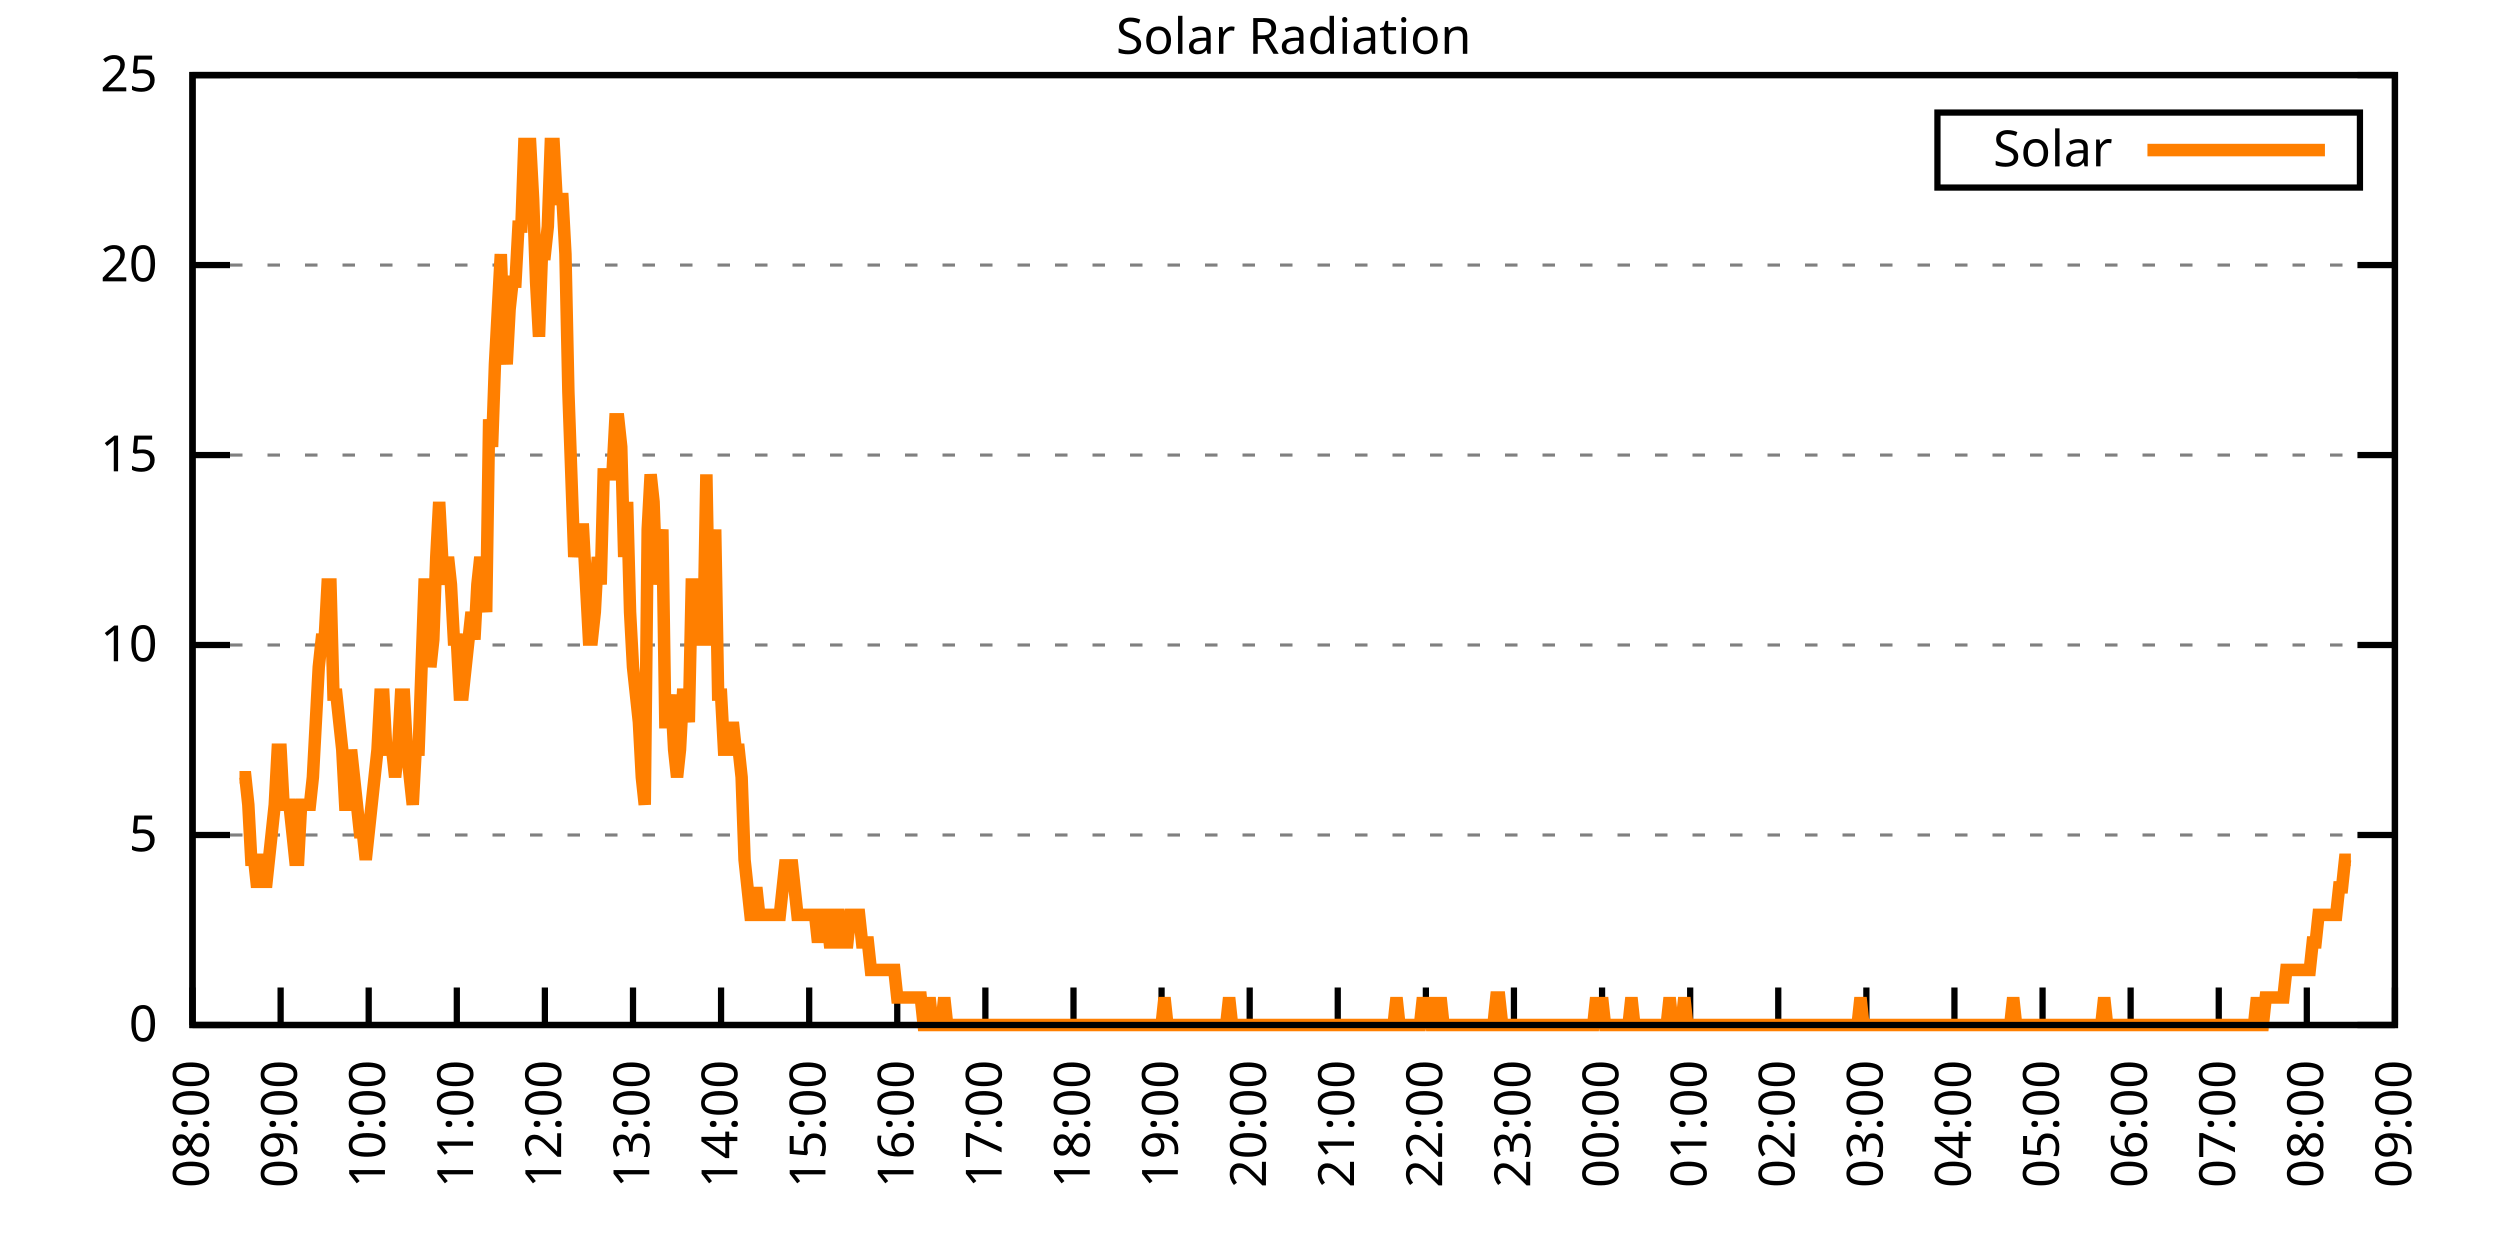
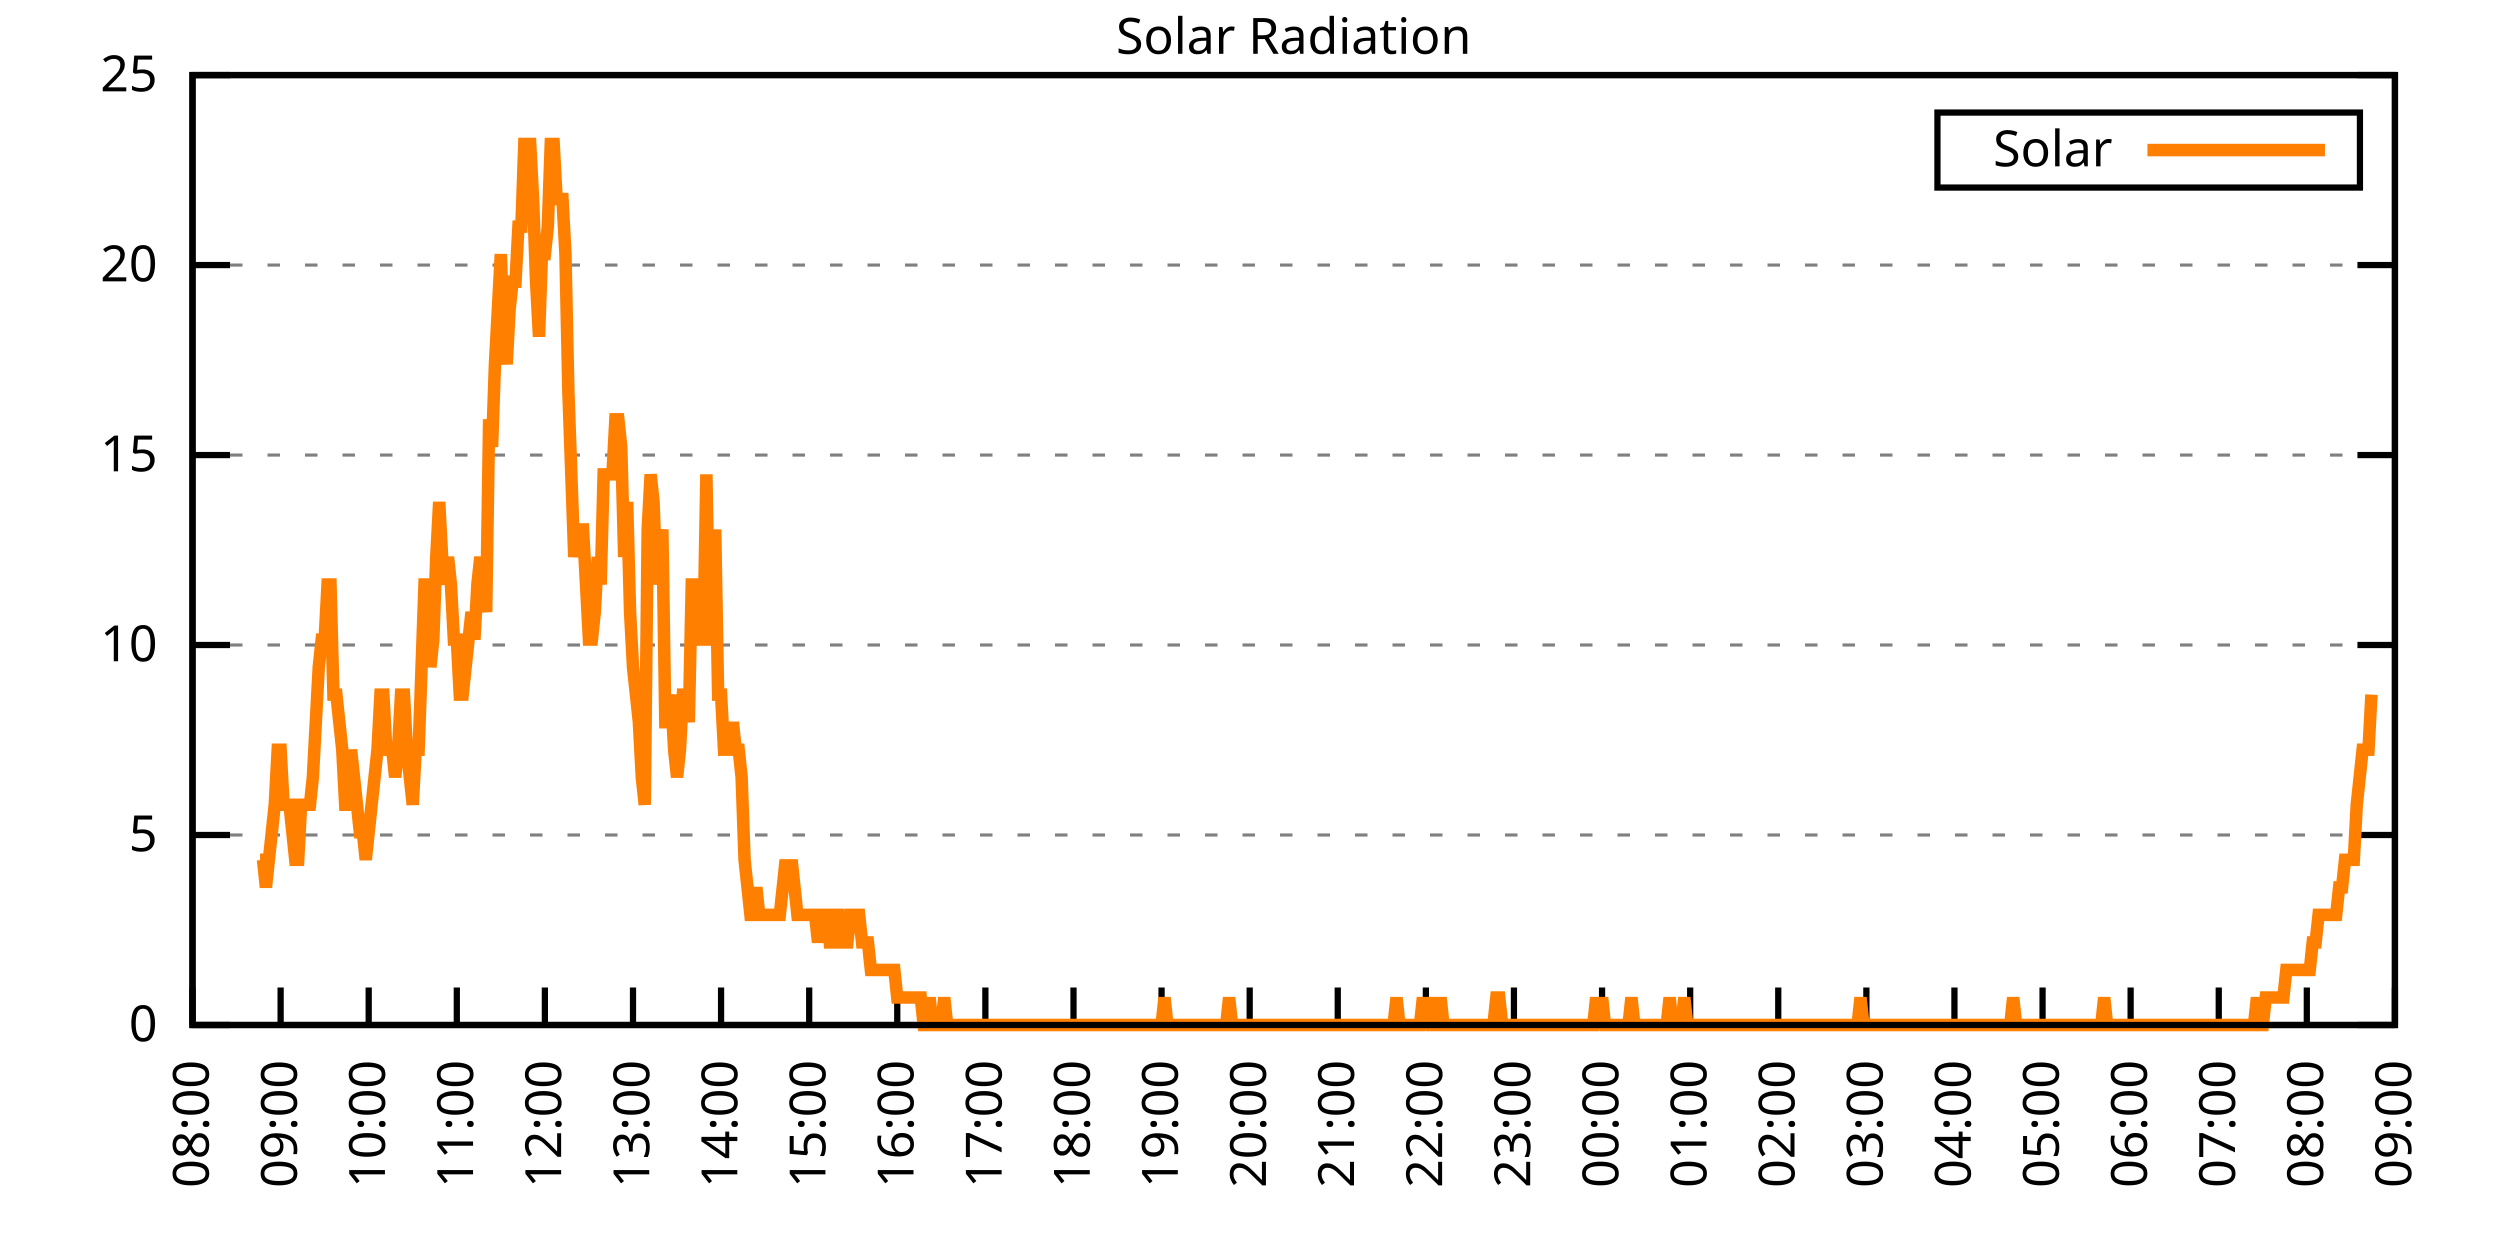
<svg xmlns="http://www.w3.org/2000/svg" xmlns:xlink="http://www.w3.org/1999/xlink" width="400" height="200" viewBox="0 0 400 200">
  <g id="gnuplot_canvas">
    <rect x="0" y="0" width="400" height="200" fill="none" />
    <defs>
      <circle id="gpDot" r="0.5" stroke-width="0.5" stroke="currentColor" />
      <path id="gpPt0" stroke-width="0.333" stroke="currentColor" d="M-1,0 h2 M0,-1 v2" />
      <path id="gpPt1" stroke-width="0.333" stroke="currentColor" d="M-1,-1 L1,1 M1,-1 L-1,1" />
      <path id="gpPt2" stroke-width="0.333" stroke="currentColor" d="M-1,0 L1,0 M0,-1 L0,1 M-1,-1 L1,1 M-1,1 L1,-1" />
      <rect id="gpPt3" stroke-width="0.333" stroke="currentColor" x="-1" y="-1" width="2" height="2" />
      <rect id="gpPt4" stroke-width="0.333" stroke="currentColor" fill="currentColor" x="-1" y="-1" width="2" height="2" />
      <circle id="gpPt5" stroke-width="0.333" stroke="currentColor" cx="0" cy="0" r="1" />
      <use xlink:href="#gpPt5" id="gpPt6" fill="currentColor" stroke="none" />
      <path id="gpPt7" stroke-width="0.333" stroke="currentColor" d="M0,-1.33 L-1.33,0.67 L1.33,0.67 z" />
      <use xlink:href="#gpPt7" id="gpPt8" fill="currentColor" stroke="none" />
      <use xlink:href="#gpPt7" id="gpPt9" stroke="currentColor" transform="rotate(180)" />
      <use xlink:href="#gpPt9" id="gpPt10" fill="currentColor" stroke="none" />
      <use xlink:href="#gpPt3" id="gpPt11" stroke="currentColor" transform="rotate(45)" />
      <use xlink:href="#gpPt11" id="gpPt12" fill="currentColor" stroke="none" />
      <path id="gpPt13" stroke-width="0.333" stroke="currentColor" d="M0,1.330 L1.265,0.411 L0.782,-1.067 L-0.782,-1.076 L-1.265,0.411 z" />
      <use xlink:href="#gpPt13" id="gpPt14" fill="currentColor" stroke="none" />
      <filter id="textbox" filterUnits="objectBoundingBox" x="0" y="0" height="1" width="1">
        <feFlood flood-color="white" flood-opacity="1" result="bgnd" />
        <feComposite in="SourceGraphic" in2="bgnd" operator="atop" />
      </filter>
      <filter id="greybox" filterUnits="objectBoundingBox" x="0" y="0" height="1" width="1">
        <feFlood flood-color="lightgrey" flood-opacity="1" result="grey" />
        <feComposite in="SourceGraphic" in2="grey" operator="atop" />
      </filter>
    </defs>
    <g fill="none" color="white" stroke="currentColor" stroke-width="1.00" stroke-linecap="butt" stroke-linejoin="miter">
</g>
    <g fill="none" color="black" stroke="currentColor" stroke-width="1.00" stroke-linecap="butt" stroke-linejoin="miter">
      <g stroke="none" shape-rendering="crispEdges">
        <polygon fill="rgb(255, 255, 255)" points="30.80,164.00 383.18,164.00 383.18,12.02 30.80,12.02 " />
      </g>
    </g>
    <g fill="none" color="black" stroke="currentColor" stroke-width="1.00" stroke-linecap="butt" stroke-linejoin="miter">
</g>
    <g fill="none" color="black" stroke="black" stroke-width="0.50" stroke-linecap="butt" stroke-linejoin="miter">
</g>
    <g fill="none" color="gray" stroke="currentColor" stroke-width="0.50" stroke-linecap="butt" stroke-linejoin="miter">
      <path stroke="gray" stroke-dasharray="2,4" class="gridline" d="M30.80,164.00 L383.19,164.00  " />
    </g>
    <g fill="none" color="gray" stroke="gray" stroke-width="1.00" stroke-linecap="butt" stroke-linejoin="miter">
</g>
    <g fill="none" color="black" stroke="currentColor" stroke-width="1.00" stroke-linecap="butt" stroke-linejoin="miter">
      <path stroke="black" d="M30.80,164.00 L36.80,164.00 M383.19,164.00 L377.19,164.00  " />
      <g transform="translate(25.20,166.60)" stroke="none" fill="black" font-family="Sans" font-size="8.00" text-anchor="end">
        <text>
          <tspan font-family="Sans"> 0</tspan>
        </text>
      </g>
    </g>
    <g fill="none" color="black" stroke="currentColor" stroke-width="1.00" stroke-linecap="butt" stroke-linejoin="miter">
</g>
    <g fill="none" color="black" stroke="black" stroke-width="0.50" stroke-linecap="butt" stroke-linejoin="miter">
</g>
    <g fill="none" color="gray" stroke="currentColor" stroke-width="0.50" stroke-linecap="butt" stroke-linejoin="miter">
      <path stroke="gray" stroke-dasharray="2,4" class="gridline" d="M30.80,133.60 L383.19,133.60  " />
    </g>
    <g fill="none" color="gray" stroke="gray" stroke-width="1.00" stroke-linecap="butt" stroke-linejoin="miter">
</g>
    <g fill="none" color="black" stroke="currentColor" stroke-width="1.00" stroke-linecap="butt" stroke-linejoin="miter">
      <path stroke="black" d="M30.80,133.60 L36.80,133.60 M383.19,133.60 L377.19,133.60  " />
      <g transform="translate(25.20,136.20)" stroke="none" fill="black" font-family="Sans" font-size="8.00" text-anchor="end">
        <text>
          <tspan font-family="Sans"> 5</tspan>
        </text>
      </g>
    </g>
    <g fill="none" color="black" stroke="currentColor" stroke-width="1.00" stroke-linecap="butt" stroke-linejoin="miter">
</g>
    <g fill="none" color="black" stroke="black" stroke-width="0.50" stroke-linecap="butt" stroke-linejoin="miter">
</g>
    <g fill="none" color="gray" stroke="currentColor" stroke-width="0.50" stroke-linecap="butt" stroke-linejoin="miter">
      <path stroke="gray" stroke-dasharray="2,4" class="gridline" d="M30.80,103.20 L383.19,103.20  " />
    </g>
    <g fill="none" color="gray" stroke="gray" stroke-width="1.00" stroke-linecap="butt" stroke-linejoin="miter">
</g>
    <g fill="none" color="black" stroke="currentColor" stroke-width="1.00" stroke-linecap="butt" stroke-linejoin="miter">
      <path stroke="black" d="M30.80,103.20 L36.80,103.20 M383.19,103.20 L377.19,103.20  " />
      <g transform="translate(25.20,105.80)" stroke="none" fill="black" font-family="Sans" font-size="8.00" text-anchor="end">
        <text>
          <tspan font-family="Sans"> 10</tspan>
        </text>
      </g>
    </g>
    <g fill="none" color="black" stroke="currentColor" stroke-width="1.00" stroke-linecap="butt" stroke-linejoin="miter">
</g>
    <g fill="none" color="black" stroke="black" stroke-width="0.50" stroke-linecap="butt" stroke-linejoin="miter">
</g>
    <g fill="none" color="gray" stroke="currentColor" stroke-width="0.50" stroke-linecap="butt" stroke-linejoin="miter">
      <path stroke="gray" stroke-dasharray="2,4" class="gridline" d="M30.80,72.81 L383.19,72.81  " />
    </g>
    <g fill="none" color="gray" stroke="gray" stroke-width="1.00" stroke-linecap="butt" stroke-linejoin="miter">
</g>
    <g fill="none" color="black" stroke="currentColor" stroke-width="1.00" stroke-linecap="butt" stroke-linejoin="miter">
      <path stroke="black" d="M30.80,72.81 L36.80,72.81 M383.19,72.81 L377.19,72.81  " />
      <g transform="translate(25.20,75.41)" stroke="none" fill="black" font-family="Sans" font-size="8.00" text-anchor="end">
        <text>
          <tspan font-family="Sans"> 15</tspan>
        </text>
      </g>
    </g>
    <g fill="none" color="black" stroke="currentColor" stroke-width="1.00" stroke-linecap="butt" stroke-linejoin="miter">
</g>
    <g fill="none" color="black" stroke="black" stroke-width="0.50" stroke-linecap="butt" stroke-linejoin="miter">
</g>
    <g fill="none" color="gray" stroke="currentColor" stroke-width="0.50" stroke-linecap="butt" stroke-linejoin="miter">
      <path stroke="gray" stroke-dasharray="2,4" class="gridline" d="M30.80,42.41 L383.19,42.41  " />
    </g>
    <g fill="none" color="gray" stroke="gray" stroke-width="1.00" stroke-linecap="butt" stroke-linejoin="miter">
</g>
    <g fill="none" color="black" stroke="currentColor" stroke-width="1.00" stroke-linecap="butt" stroke-linejoin="miter">
      <path stroke="black" d="M30.80,42.41 L36.80,42.41 M383.19,42.41 L377.19,42.41  " />
      <g transform="translate(25.20,45.01)" stroke="none" fill="black" font-family="Sans" font-size="8.00" text-anchor="end">
        <text>
          <tspan font-family="Sans"> 20</tspan>
        </text>
      </g>
    </g>
    <g fill="none" color="black" stroke="currentColor" stroke-width="1.00" stroke-linecap="butt" stroke-linejoin="miter">
</g>
    <g fill="none" color="black" stroke="black" stroke-width="0.50" stroke-linecap="butt" stroke-linejoin="miter">
</g>
    <g fill="none" color="gray" stroke="currentColor" stroke-width="0.50" stroke-linecap="butt" stroke-linejoin="miter">
      <path stroke="gray" stroke-dasharray="2,4" class="gridline" d="M30.80,12.01 L383.19,12.01  " />
    </g>
    <g fill="none" color="gray" stroke="gray" stroke-width="1.00" stroke-linecap="butt" stroke-linejoin="miter">
</g>
    <g fill="none" color="black" stroke="currentColor" stroke-width="1.00" stroke-linecap="butt" stroke-linejoin="miter">
      <path stroke="black" d="M30.80,12.01 L36.80,12.01 M383.19,12.01 L377.19,12.01  " />
      <g transform="translate(25.20,14.61)" stroke="none" fill="black" font-family="Sans" font-size="8.00" text-anchor="end">
        <text>
          <tspan font-family="Sans"> 25</tspan>
        </text>
      </g>
    </g>
    <g fill="none" color="black" stroke="currentColor" stroke-width="1.00" stroke-linecap="butt" stroke-linejoin="miter">
      <path stroke="black" d="M30.80,164.00 L30.80,158.00  " />
      <g transform="translate(33.40,169.60) rotate(270.00)" stroke="none" fill="black" font-family="Sans" font-size="8.00" text-anchor="end">
        <text>
          <tspan font-family="Sans">08:00</tspan>
        </text>
      </g>
    </g>
    <g fill="none" color="black" stroke="currentColor" stroke-width="1.00" stroke-linecap="butt" stroke-linejoin="miter">
      <path stroke="black" d="M44.90,164.00 L44.90,158.00  " />
      <g transform="translate(47.50,169.60) rotate(270.00)" stroke="none" fill="black" font-family="Sans" font-size="8.00" text-anchor="end">
        <text>
          <tspan font-family="Sans">09:00</tspan>
        </text>
      </g>
    </g>
    <g fill="none" color="black" stroke="currentColor" stroke-width="1.00" stroke-linecap="butt" stroke-linejoin="miter">
      <path stroke="black" d="M58.99,164.00 L58.99,158.00  " />
      <g transform="translate(61.59,169.60) rotate(270.00)" stroke="none" fill="black" font-family="Sans" font-size="8.00" text-anchor="end">
        <text>
          <tspan font-family="Sans">10:00</tspan>
        </text>
      </g>
    </g>
    <g fill="none" color="black" stroke="currentColor" stroke-width="1.00" stroke-linecap="butt" stroke-linejoin="miter">
      <path stroke="black" d="M73.09,164.00 L73.09,158.00  " />
      <g transform="translate(75.69,169.60) rotate(270.00)" stroke="none" fill="black" font-family="Sans" font-size="8.00" text-anchor="end">
        <text>
          <tspan font-family="Sans">11:00</tspan>
        </text>
      </g>
    </g>
    <g fill="none" color="black" stroke="currentColor" stroke-width="1.00" stroke-linecap="butt" stroke-linejoin="miter">
      <path stroke="black" d="M87.18,164.00 L87.18,158.00  " />
      <g transform="translate(89.78,169.60) rotate(270.00)" stroke="none" fill="black" font-family="Sans" font-size="8.00" text-anchor="end">
        <text>
          <tspan font-family="Sans">12:00</tspan>
        </text>
      </g>
    </g>
    <g fill="none" color="black" stroke="currentColor" stroke-width="1.00" stroke-linecap="butt" stroke-linejoin="miter">
      <path stroke="black" d="M101.28,164.00 L101.28,158.00  " />
      <g transform="translate(103.88,169.60) rotate(270.00)" stroke="none" fill="black" font-family="Sans" font-size="8.00" text-anchor="end">
        <text>
          <tspan font-family="Sans">13:00</tspan>
        </text>
      </g>
    </g>
    <g fill="none" color="black" stroke="currentColor" stroke-width="1.00" stroke-linecap="butt" stroke-linejoin="miter">
      <path stroke="black" d="M115.37,164.00 L115.37,158.00  " />
      <g transform="translate(117.97,169.60) rotate(270.00)" stroke="none" fill="black" font-family="Sans" font-size="8.00" text-anchor="end">
        <text>
          <tspan font-family="Sans">14:00</tspan>
        </text>
      </g>
    </g>
    <g fill="none" color="black" stroke="currentColor" stroke-width="1.00" stroke-linecap="butt" stroke-linejoin="miter">
      <path stroke="black" d="M129.47,164.00 L129.47,158.00  " />
      <g transform="translate(132.07,169.60) rotate(270.00)" stroke="none" fill="black" font-family="Sans" font-size="8.00" text-anchor="end">
        <text>
          <tspan font-family="Sans">15:00</tspan>
        </text>
      </g>
    </g>
    <g fill="none" color="black" stroke="currentColor" stroke-width="1.00" stroke-linecap="butt" stroke-linejoin="miter">
      <path stroke="black" d="M143.56,164.00 L143.56,158.00  " />
      <g transform="translate(146.16,169.60) rotate(270.00)" stroke="none" fill="black" font-family="Sans" font-size="8.00" text-anchor="end">
        <text>
          <tspan font-family="Sans">16:00</tspan>
        </text>
      </g>
    </g>
    <g fill="none" color="black" stroke="currentColor" stroke-width="1.00" stroke-linecap="butt" stroke-linejoin="miter">
      <path stroke="black" d="M157.66,164.00 L157.66,158.00  " />
      <g transform="translate(160.26,169.60) rotate(270.00)" stroke="none" fill="black" font-family="Sans" font-size="8.00" text-anchor="end">
        <text>
          <tspan font-family="Sans">17:00</tspan>
        </text>
      </g>
    </g>
    <g fill="none" color="black" stroke="currentColor" stroke-width="1.00" stroke-linecap="butt" stroke-linejoin="miter">
      <path stroke="black" d="M171.76,164.00 L171.76,158.00  " />
      <g transform="translate(174.36,169.60) rotate(270.00)" stroke="none" fill="black" font-family="Sans" font-size="8.00" text-anchor="end">
        <text>
          <tspan font-family="Sans">18:00</tspan>
        </text>
      </g>
    </g>
    <g fill="none" color="black" stroke="currentColor" stroke-width="1.00" stroke-linecap="butt" stroke-linejoin="miter">
      <path stroke="black" d="M185.85,164.00 L185.85,158.00  " />
      <g transform="translate(188.45,169.60) rotate(270.00)" stroke="none" fill="black" font-family="Sans" font-size="8.00" text-anchor="end">
        <text>
          <tspan font-family="Sans">19:00</tspan>
        </text>
      </g>
    </g>
    <g fill="none" color="black" stroke="currentColor" stroke-width="1.00" stroke-linecap="butt" stroke-linejoin="miter">
      <path stroke="black" d="M199.95,164.00 L199.95,158.00  " />
      <g transform="translate(202.55,169.60) rotate(270.00)" stroke="none" fill="black" font-family="Sans" font-size="8.00" text-anchor="end">
        <text>
          <tspan font-family="Sans">20:00</tspan>
        </text>
      </g>
    </g>
    <g fill="none" color="black" stroke="currentColor" stroke-width="1.00" stroke-linecap="butt" stroke-linejoin="miter">
      <path stroke="black" d="M214.04,164.00 L214.04,158.00  " />
      <g transform="translate(216.64,169.60) rotate(270.00)" stroke="none" fill="black" font-family="Sans" font-size="8.00" text-anchor="end">
        <text>
          <tspan font-family="Sans">21:00</tspan>
        </text>
      </g>
    </g>
    <g fill="none" color="black" stroke="currentColor" stroke-width="1.00" stroke-linecap="butt" stroke-linejoin="miter">
      <path stroke="black" d="M228.14,164.00 L228.14,158.00  " />
      <g transform="translate(230.74,169.60) rotate(270.00)" stroke="none" fill="black" font-family="Sans" font-size="8.00" text-anchor="end">
        <text>
          <tspan font-family="Sans">22:00</tspan>
        </text>
      </g>
    </g>
    <g fill="none" color="black" stroke="currentColor" stroke-width="1.00" stroke-linecap="butt" stroke-linejoin="miter">
      <path stroke="black" d="M242.23,164.00 L242.23,158.00  " />
      <g transform="translate(244.83,169.60) rotate(270.00)" stroke="none" fill="black" font-family="Sans" font-size="8.00" text-anchor="end">
        <text>
          <tspan font-family="Sans">23:00</tspan>
        </text>
      </g>
    </g>
    <g fill="none" color="black" stroke="currentColor" stroke-width="1.00" stroke-linecap="butt" stroke-linejoin="miter">
      <path stroke="black" d="M256.33,164.00 L256.33,158.00  " />
      <g transform="translate(258.93,169.60) rotate(270.00)" stroke="none" fill="black" font-family="Sans" font-size="8.00" text-anchor="end">
        <text>
          <tspan font-family="Sans">00:00</tspan>
        </text>
      </g>
    </g>
    <g fill="none" color="black" stroke="currentColor" stroke-width="1.00" stroke-linecap="butt" stroke-linejoin="miter">
      <path stroke="black" d="M270.43,164.00 L270.43,158.00  " />
      <g transform="translate(273.03,169.60) rotate(270.00)" stroke="none" fill="black" font-family="Sans" font-size="8.00" text-anchor="end">
        <text>
          <tspan font-family="Sans">01:00</tspan>
        </text>
      </g>
    </g>
    <g fill="none" color="black" stroke="currentColor" stroke-width="1.00" stroke-linecap="butt" stroke-linejoin="miter">
      <path stroke="black" d="M284.52,164.00 L284.52,158.00  " />
      <g transform="translate(287.12,169.60) rotate(270.00)" stroke="none" fill="black" font-family="Sans" font-size="8.00" text-anchor="end">
        <text>
          <tspan font-family="Sans">02:00</tspan>
        </text>
      </g>
    </g>
    <g fill="none" color="black" stroke="currentColor" stroke-width="1.00" stroke-linecap="butt" stroke-linejoin="miter">
      <path stroke="black" d="M298.62,164.00 L298.62,158.00  " />
      <g transform="translate(301.22,169.60) rotate(270.00)" stroke="none" fill="black" font-family="Sans" font-size="8.00" text-anchor="end">
        <text>
          <tspan font-family="Sans">03:00</tspan>
        </text>
      </g>
    </g>
    <g fill="none" color="black" stroke="currentColor" stroke-width="1.00" stroke-linecap="butt" stroke-linejoin="miter">
      <path stroke="black" d="M312.71,164.00 L312.71,158.00  " />
      <g transform="translate(315.31,169.60) rotate(270.00)" stroke="none" fill="black" font-family="Sans" font-size="8.00" text-anchor="end">
        <text>
          <tspan font-family="Sans">04:00</tspan>
        </text>
      </g>
    </g>
    <g fill="none" color="black" stroke="currentColor" stroke-width="1.00" stroke-linecap="butt" stroke-linejoin="miter">
      <path stroke="black" d="M326.81,164.00 L326.81,158.00  " />
      <g transform="translate(329.41,169.60) rotate(270.00)" stroke="none" fill="black" font-family="Sans" font-size="8.00" text-anchor="end">
        <text>
          <tspan font-family="Sans">05:00</tspan>
        </text>
      </g>
    </g>
    <g fill="none" color="black" stroke="currentColor" stroke-width="1.00" stroke-linecap="butt" stroke-linejoin="miter">
      <path stroke="black" d="M340.90,164.00 L340.90,158.00  " />
      <g transform="translate(343.50,169.60) rotate(270.00)" stroke="none" fill="black" font-family="Sans" font-size="8.00" text-anchor="end">
        <text>
          <tspan font-family="Sans">06:00</tspan>
        </text>
      </g>
    </g>
    <g fill="none" color="black" stroke="currentColor" stroke-width="1.00" stroke-linecap="butt" stroke-linejoin="miter">
      <path stroke="black" d="M355.00,164.00 L355.00,158.00  " />
      <g transform="translate(357.60,169.60) rotate(270.00)" stroke="none" fill="black" font-family="Sans" font-size="8.00" text-anchor="end">
        <text>
          <tspan font-family="Sans">07:00</tspan>
        </text>
      </g>
    </g>
    <g fill="none" color="black" stroke="currentColor" stroke-width="1.00" stroke-linecap="butt" stroke-linejoin="miter">
      <path stroke="black" d="M369.09,164.00 L369.09,158.00  " />
      <g transform="translate(371.69,169.60) rotate(270.00)" stroke="none" fill="black" font-family="Sans" font-size="8.00" text-anchor="end">
        <text>
          <tspan font-family="Sans">08:00</tspan>
        </text>
      </g>
    </g>
    <g fill="none" color="black" stroke="currentColor" stroke-width="1.00" stroke-linecap="butt" stroke-linejoin="miter">
      <path stroke="black" d="M383.19,164.00 L383.19,158.00  " />
      <g transform="translate(385.79,169.60) rotate(270.00)" stroke="none" fill="black" font-family="Sans" font-size="8.00" text-anchor="end">
        <text>
          <tspan font-family="Sans">09:00</tspan>
        </text>
      </g>
    </g>
    <g fill="none" color="black" stroke="currentColor" stroke-width="1.00" stroke-linecap="butt" stroke-linejoin="miter">
</g>
    <g fill="none" color="black" stroke="currentColor" stroke-width="1.00" stroke-linecap="butt" stroke-linejoin="miter">
      <path stroke="black" d="M30.80,12.01 L30.80,164.00 L383.19,164.00 L383.19,12.01 L30.80,12.01 Z  " />
    </g>
    <g fill="none" color="black" stroke="currentColor" stroke-width="1.00" stroke-linecap="butt" stroke-linejoin="miter">
</g>
    <g fill="none" color="black" stroke="currentColor" stroke-width="1.00" stroke-linecap="butt" stroke-linejoin="miter">
      <path stroke="black" d="M309.99,30.01 L309.99,18.01 L377.59,18.01 L377.59,30.01 L309.99,30.01 Z  " />
    </g>
    <g id="Solar_Radiation_plot_1">
      <g fill="none" color="white" stroke="black" stroke-width="2.00" stroke-linecap="butt" stroke-linejoin="miter">
</g>
      <g fill="none" color="black" stroke="currentColor" stroke-width="2.00" stroke-linecap="butt" stroke-linejoin="miter">
        <g transform="translate(337.99,26.61)" stroke="none" fill="black" font-family="Sans" font-size="8.00" text-anchor="end">
          <text>
            <tspan font-family="Sans">Solar</tspan>
          </text>
        </g>
      </g>
      <g fill="none" color="black" stroke="currentColor" stroke-width="2.00" stroke-linecap="butt" stroke-linejoin="miter">
-         <path stroke="rgb(255, 127,   0)" d="M343.59,24.01 L371.99,24.01 M38.32,124.36 L38.79,124.36 L39.26,124.36 L39.73,128.76 L40.20,137.57 L40.67,137.57   L41.14,141.98 L41.61,137.57 L42.08,137.57 L42.55,141.98 L43.02,137.57 L43.49,133.17 L43.96,128.76 L44.43,119.95   L44.90,119.95 L45.37,128.76 L45.84,128.76 L46.31,128.76 L46.78,133.17 L47.24,137.57 L47.71,137.57 L48.18,128.76   L48.65,128.76 L49.12,128.76 L49.59,128.76 L50.06,124.36 L50.53,115.55 L51.00,106.74 L51.47,102.33 L51.94,102.33   L52.41,93.52 L52.88,93.52 L53.35,111.14 L53.82,111.14 L54.29,115.55 L54.76,119.95 L55.23,128.76 L55.70,128.76   L56.17,119.95 L56.64,124.36 L57.11,128.76 L57.58,133.17 L58.05,133.17 L58.52,137.57 L58.99,133.17 L59.46,128.76   L59.93,124.36 L60.40,119.95 L60.87,111.14 L61.34,111.14 L61.81,119.95 L62.28,119.95 L62.75,119.95 L63.22,124.36   L63.69,119.95 L64.16,111.14 L64.63,111.14 L65.10,119.95 L65.57,124.36 L66.04,128.76 L66.51,119.95 L66.98,119.95   L67.45,106.74 L67.92,93.52 L68.39,93.52 L68.86,106.74 L69.33,102.33 L69.80,89.12 L70.27,80.31 L70.74,89.12   L71.21,93.52 L71.68,89.12 L72.15,93.52 L72.62,102.33 L73.09,102.33 L73.56,111.14 L74.03,111.14 L74.50,106.74   L74.97,102.33 L75.44,97.93 L75.91,102.33 L76.38,93.52 L76.85,89.12 L77.32,93.52 L77.79,97.93 L78.26,67.09   L78.73,71.50 L79.19,58.28 L79.66,49.47 L80.13,40.66 L80.60,53.88 L81.07,58.28 L81.54,49.47 L82.01,45.07   L82.48,45.07 L82.95,36.26 L83.42,36.26 L83.89,23.04 L84.36,23.04 L84.83,23.04 L85.30,31.85 L85.77,45.07   L86.24,53.88 L86.71,40.66 L87.18,40.66 L87.65,36.26 L88.12,23.04 L88.59,23.04 L89.06,31.85 L89.53,31.85   L90.00,31.85 L90.47,40.66 L90.94,62.69 L91.41,75.90 L91.88,89.12 L92.35,84.71 L92.82,84.71 L93.29,84.71   L93.76,93.52 L94.23,102.33 L94.70,102.33 L95.17,97.93 L95.64,89.12 L96.11,93.52 L96.58,75.90 L97.05,75.90   L97.52,75.90 L97.99,75.90 L98.46,67.09 L98.93,67.09 L99.40,71.50 L99.87,89.12 L100.34,80.31 L100.81,97.93   L101.28,106.74 L101.75,111.14 L102.22,115.55 L102.69,124.36 L103.16,128.76 L103.63,84.71 L104.10,75.90 L104.57,80.31   L105.04,93.52 L105.51,89.12 L105.98,84.71 L106.45,115.55 L106.92,115.55 L107.39,111.14 L107.86,119.95 L108.33,124.36   L108.80,119.95 L109.27,111.14 L109.74,111.14 L110.21,115.55 L110.68,93.52 L111.14,93.52 L111.61,93.52 L112.08,102.33   L112.55,102.33 L113.02,75.90 L113.49,102.33 L113.96,102.33 L114.43,84.71 L114.90,111.14 L115.37,111.14 L115.84,119.95   L116.31,119.95 L116.78,119.95 L117.25,115.55 L117.72,119.95 L118.19,119.95 L118.66,124.36 L119.13,137.57 L119.60,141.98   L120.07,146.38 L120.54,146.38 L121.01,141.98 L121.48,146.38 L121.95,146.38 L122.42,146.38 L122.89,146.38 L123.36,146.38   L123.83,146.38 L124.30,146.38 L124.77,146.38 L125.24,141.98 L125.71,137.57 L126.18,141.98 L126.65,137.57 L127.12,141.98   L127.59,146.38 L128.06,146.38 L128.53,146.38 L129.00,146.38 L129.47,146.38 L129.94,146.38 L130.41,146.38 L130.88,150.79   L131.35,146.38 L131.82,146.38 L132.29,146.38 L132.76,150.79 L133.23,150.79 L133.70,146.38 L134.17,146.38 L134.64,150.79   L135.11,150.79 L135.58,150.79 L136.05,146.38 L136.52,146.38 L136.99,146.38 L137.46,146.38 L137.93,150.79 L138.40,150.79   L138.87,150.79 L139.34,155.19 L139.81,155.19 L140.28,155.19 L140.75,155.19 L141.22,155.19 L141.69,155.19 L142.16,155.19   L142.63,155.19 L143.09,155.19 L143.56,159.60 L144.03,159.60 L144.50,159.60 L144.97,159.60 L145.44,159.60 L145.91,159.60   L146.38,159.60 L146.85,159.60 L147.32,159.60 L147.79,164.00 L148.26,164.00 L148.73,159.60 L149.20,164.00 L149.67,164.00   L150.14,164.00 L150.61,164.00 L151.08,159.60 L151.55,164.00 L152.02,164.00 L152.49,164.00 L152.96,164.00 L153.43,164.00   L153.90,164.00 L154.37,164.00 L154.84,164.00 L155.31,164.00 L155.78,164.00 L156.25,164.00 L156.72,164.00 L157.19,164.00   L157.66,164.00 L158.13,164.00 L158.60,164.00 L159.07,164.00 L159.54,164.00 L160.01,164.00 L160.48,164.00 L160.95,164.00   L161.42,164.00 L161.89,164.00 L162.36,164.00 L162.83,164.00 L163.30,164.00 L163.77,164.00 L164.24,164.00 L164.71,164.00   L165.18,164.00 L165.65,164.00 L166.12,164.00 L166.59,164.00 L167.06,164.00 L167.53,164.00 L168.00,164.00 L168.47,164.00   L168.94,164.00 L169.41,164.00 L169.88,164.00 L170.35,164.00 L170.82,164.00 L171.29,164.00 L171.76,164.00 L172.23,164.00   L172.70,164.00 L173.17,164.00 L173.64,164.00 L174.11,164.00 L174.58,164.00 L175.04,164.00 L175.51,164.00 L175.98,164.00   L176.45,164.00 L176.92,164.00 L177.39,164.00 L177.86,164.00 L178.33,164.00 L178.80,164.00 L179.27,164.00 L179.74,164.00   L180.21,164.00 L180.68,164.00 L181.15,164.00 L181.62,164.00 L182.09,164.00 L182.56,164.00 L183.03,164.00 L183.50,164.00   L183.97,164.00 L184.44,164.00 L184.91,164.00 L185.38,164.00 L185.85,164.00 L186.32,159.60 L186.79,164.00 L187.26,164.00   L187.73,164.00 L188.20,164.00 L188.67,164.00 L189.14,164.00 L189.61,164.00 L190.08,164.00 L190.55,164.00 L191.02,164.00   L191.49,164.00 L191.96,164.00 L192.43,164.00 L192.90,164.00 L193.37,164.00 L193.84,164.00 L194.31,164.00 L194.78,164.00   L195.25,164.00 L195.72,164.00 L196.19,164.00 L196.66,159.60 L197.13,164.00 L197.60,164.00 L198.07,164.00 L198.54,164.00   L199.01,164.00 L199.48,164.00 L199.95,164.00 L200.42,164.00 L200.89,164.00 L201.36,164.00 L201.83,164.00 L202.30,164.00   L202.77,164.00 L203.24,164.00 L203.71,164.00 L204.18,164.00 L204.65,164.00 L205.12,164.00 L205.59,164.00 L206.06,164.00   L206.53,164.00 L207.00,164.00 L207.46,164.00 L207.93,164.00 L208.40,164.00 L208.87,164.00 L209.34,164.00 L209.81,164.00   L210.28,164.00 L210.75,164.00 L211.22,164.00 L211.69,164.00 L212.16,164.00 L212.63,164.00 L213.10,164.00 L213.57,164.00   L214.04,164.00 L214.51,164.00 L214.98,164.00 L215.45,164.00 L215.92,164.00 L216.39,164.00 L216.86,164.00 L217.33,164.00   L217.80,164.00 L218.27,164.00 L218.74,164.00 L219.21,164.00 L219.68,164.00 L220.15,164.00 L220.62,164.00 L221.09,164.00   L221.56,164.00 L222.03,164.00 L222.50,164.00 L222.97,164.00 L223.44,159.60 L223.91,164.00 L224.38,164.00 L224.85,164.00   L225.32,164.00 L225.79,164.00 L226.26,164.00 L226.73,164.00 L227.20,164.00 L227.67,159.60 L228.14,164.00 L228.61,159.60   L229.08,164.00 L229.55,164.00 L230.02,164.00 L230.49,159.60 L230.96,164.00 L231.43,164.00 L231.90,164.00 L232.37,164.00   L232.84,164.00 L233.31,164.00 L233.78,164.00 L234.25,164.00 L234.72,164.00 L235.19,164.00 L235.66,164.00 L236.13,164.00   L236.60,164.00 L237.07,164.00 L237.54,164.00 L238.01,164.00 L238.48,164.00 L238.95,164.00 L239.41,159.60 L239.88,159.60   L240.35,164.00 L240.82,164.00 L241.29,164.00 L241.76,164.00 L242.23,164.00 L242.70,164.00 L243.17,164.00 L243.64,164.00   L244.11,164.00 L244.58,164.00 L245.05,164.00 L245.52,164.00 L245.99,164.00 L246.46,164.00 L246.93,164.00 L247.40,164.00   L247.87,164.00 L248.34,164.00 L248.81,164.00 L249.28,164.00 L249.75,164.00 L250.22,164.00 L250.69,164.00 L251.16,164.00   L251.63,164.00 L252.10,164.00 L252.57,164.00 L253.04,164.00 L253.51,164.00 L253.98,164.00 L254.45,164.00 L254.92,164.00   L255.39,159.60 L255.86,164.00 L256.33,159.60 L256.80,164.00 L257.27,164.00 L257.74,164.00 L258.21,164.00 L258.68,164.00   L259.15,164.00 L259.62,164.00 L260.09,164.00 L260.56,164.00 L261.03,159.60 L261.50,164.00 L261.97,164.00 L262.44,164.00   L262.91,164.00 L263.38,164.00 L263.85,164.00 L264.32,164.00 L264.79,164.00 L265.26,164.00 L265.73,164.00 L266.20,164.00   L266.67,164.00 L267.14,159.60 L267.61,164.00 L268.08,164.00 L268.55,164.00 L269.02,164.00 L269.49,159.60 L269.96,164.00   L270.43,164.00 L270.90,164.00 L271.36,164.00 L271.83,164.00 L272.30,164.00 L272.77,164.00 L273.24,164.00 L273.71,164.00   L274.18,164.00 L274.65,164.00 L275.12,164.00 L275.59,164.00 L276.06,164.00 L276.53,164.00 L277.00,164.00 L277.47,164.00   L277.94,164.00 L278.41,164.00 L278.88,164.00 L279.35,164.00 L279.82,164.00 L280.29,164.00 L280.76,164.00 L281.23,164.00   L281.70,164.00 L282.17,164.00 L282.64,164.00 L283.11,164.00 L283.58,164.00 L284.05,164.00 L284.52,164.00 L284.99,164.00   L285.46,164.00 L285.93,164.00 L286.40,164.00 L286.87,164.00 L287.34,164.00 L287.81,164.00 L288.28,164.00 L288.75,164.00   L289.22,164.00 L289.69,164.00 L290.16,164.00 L290.63,164.00 L291.10,164.00 L291.57,164.00 L292.04,164.00 L292.51,164.00   L292.98,164.00 L293.45,164.00 L293.92,164.00 L294.39,164.00 L294.86,164.00 L295.33,164.00 L295.80,164.00 L296.27,164.00   L296.74,164.00 L297.21,164.00 L297.68,159.60 L298.15,164.00 L298.62,164.00 L299.09,164.00 L299.56,164.00 L300.03,164.00   L300.50,164.00 L300.97,164.00 L301.44,164.00 L301.91,164.00 L302.38,164.00 L302.85,164.00 L303.31,164.00 L303.78,164.00   L304.25,164.00 L304.72,164.00 L305.19,164.00 L305.66,164.00 L306.13,164.00 L306.60,164.00 L307.07,164.00 L307.54,164.00   L308.01,164.00 L308.48,164.00 L308.95,164.00 L309.42,164.00 L309.89,164.00 L310.36,164.00 L310.83,164.00 L311.30,164.00   L311.77,164.00 L312.24,164.00 L312.71,164.00 L313.18,164.00 L313.65,164.00 L314.12,164.00 L314.59,164.00 L315.06,164.00   L315.53,164.00 L316.00,164.00 L316.47,164.00 L316.94,164.00 L317.41,164.00 L317.88,164.00 L318.35,164.00 L318.82,164.00   L319.29,164.00 L319.76,164.00 L320.23,164.00 L320.70,164.00 L321.17,164.00 L321.64,164.00 L322.11,159.60 L322.58,164.00   L323.05,164.00 L323.52,164.00 L323.99,164.00 L324.46,164.00 L324.93,164.00 L325.40,164.00 L325.87,164.00 L326.34,164.00   L326.81,164.00 L327.28,164.00 L327.75,164.00 L328.22,164.00 L328.69,164.00 L329.16,164.00 L329.63,164.00 L330.10,164.00   L330.57,164.00 L331.04,164.00 L331.51,164.00 L331.98,164.00 L332.45,164.00 L332.92,164.00 L333.39,164.00 L333.86,164.00   L334.33,164.00 L334.80,164.00 L335.26,164.00 L335.73,164.00 L336.20,164.00 L336.67,159.60 L337.14,164.00 L337.61,164.00   L338.08,164.00 L338.55,164.00 L339.02,164.00 L339.49,164.00 L339.96,164.00 L340.43,164.00 L340.90,164.00 L341.37,164.00   L341.84,164.00 L342.31,164.00 L342.78,164.00 L343.25,164.00 L343.72,164.00 L344.19,164.00 L344.66,164.00 L345.13,164.00   L345.60,164.00 L346.07,164.00 L346.54,164.00 L347.01,164.00 L347.48,164.00 L347.95,164.00 L348.42,164.00 L348.89,164.00   L349.36,164.00 L349.83,164.00 L350.30,164.00 L350.77,164.00 L351.24,164.00 L351.71,164.00 L352.18,164.00 L352.65,164.00   L353.12,164.00 L353.59,164.00 L354.06,164.00 L354.53,164.00 L355.00,164.00 L355.47,164.00 L355.94,164.00 L356.41,164.00   L356.88,164.00 L357.35,164.00 L357.82,164.00 L358.29,164.00 L358.76,164.00 L359.23,164.00 L359.70,164.00 L360.17,164.00   L360.64,164.00 L361.11,159.60 L361.58,164.00 L362.05,164.00 L362.52,159.60 L362.99,159.60 L363.46,159.60 L363.93,159.60   L364.40,159.60 L364.87,159.60 L365.34,159.60 L365.81,155.19 L366.28,155.19 L366.75,155.19 L367.21,155.19 L367.68,155.19   L368.15,155.19 L368.62,155.19 L369.09,155.19 L369.56,155.19 L370.03,150.79 L370.50,150.79 L370.97,146.38 L371.44,146.38   L371.91,146.38 L372.38,146.38 L372.85,146.38 L373.32,146.38 L373.79,146.38 L374.26,141.98 L374.73,141.98 L375.20,137.57   L375.67,137.57 L376.14,137.57  " />
+         <path stroke="rgb(255, 127,   0)" d="M343.59,24.01 L371.99,24.01 M41.61,137.57 L42.08,137.57 L42.55,141.98 L43.02,137.57 L43.49,133.17 L43.96,128.76   L44.43,119.95 L44.90,119.95 L45.37,128.76 L45.84,128.76 L46.31,128.76 L46.78,133.17 L47.24,137.57 L47.71,137.57   L48.18,128.76 L48.65,128.76 L49.12,128.76 L49.59,128.76 L50.06,124.36 L50.53,115.55 L51.00,106.74 L51.47,102.33   L51.94,102.33 L52.41,93.52 L52.88,93.52 L53.35,111.14 L53.82,111.14 L54.29,115.55 L54.76,119.95 L55.23,128.76   L55.70,128.76 L56.17,119.95 L56.64,124.36 L57.11,128.76 L57.58,133.17 L58.05,133.17 L58.52,137.57 L58.99,133.17   L59.46,128.76 L59.93,124.36 L60.40,119.95 L60.87,111.14 L61.34,111.14 L61.81,119.95 L62.28,119.95 L62.75,119.95   L63.22,124.36 L63.69,119.95 L64.16,111.14 L64.63,111.14 L65.10,119.95 L65.57,124.36 L66.04,128.76 L66.51,119.95   L66.98,119.95 L67.45,106.74 L67.92,93.52 L68.39,93.52 L68.86,106.74 L69.33,102.33 L69.80,89.12 L70.27,80.31   L70.74,89.12 L71.21,93.52 L71.68,89.12 L72.15,93.52 L72.62,102.33 L73.09,102.33 L73.56,111.14 L74.03,111.14   L74.50,106.74 L74.97,102.33 L75.44,97.93 L75.91,102.33 L76.38,93.52 L76.85,89.12 L77.32,93.52 L77.79,97.93   L78.26,67.09 L78.73,71.50 L79.19,58.28 L79.66,49.47 L80.13,40.66 L80.60,53.88 L81.07,58.28 L81.54,49.47   L82.01,45.07 L82.48,45.07 L82.95,36.26 L83.42,36.26 L83.89,23.04 L84.36,23.04 L84.83,23.04 L85.30,31.85   L85.77,45.07 L86.24,53.88 L86.71,40.66 L87.18,40.66 L87.65,36.26 L88.12,23.04 L88.59,23.04 L89.06,31.85   L89.53,31.85 L90.00,31.85 L90.47,40.66 L90.94,62.69 L91.41,75.90 L91.88,89.12 L92.35,84.71 L92.82,84.71   L93.29,84.71 L93.76,93.52 L94.23,102.33 L94.70,102.33 L95.17,97.93 L95.64,89.12 L96.11,93.52 L96.58,75.90   L97.05,75.90 L97.52,75.90 L97.99,75.90 L98.46,67.09 L98.93,67.09 L99.40,71.50 L99.87,89.12 L100.34,80.31   L100.81,97.93 L101.28,106.74 L101.75,111.14 L102.22,115.55 L102.69,124.36 L103.16,128.76 L103.63,84.71 L104.10,75.90   L104.57,80.31 L105.04,93.52 L105.51,89.12 L105.98,84.71 L106.45,115.55 L106.92,115.55 L107.39,111.14 L107.86,119.95   L108.33,124.36 L108.80,119.95 L109.27,111.14 L109.74,111.14 L110.21,115.55 L110.68,93.52 L111.14,93.52 L111.61,93.52   L112.08,102.33 L112.55,102.33 L113.02,75.90 L113.49,102.33 L113.96,102.33 L114.43,84.71 L114.90,111.14 L115.37,111.14   L115.84,119.95 L116.31,119.95 L116.78,119.95 L117.25,115.55 L117.72,119.95 L118.19,119.95 L118.66,124.36 L119.13,137.57   L119.60,141.98 L120.07,146.38 L120.54,146.38 L121.01,141.98 L121.48,146.38 L121.95,146.38 L122.42,146.38 L122.89,146.38   L123.36,146.38 L123.83,146.38 L124.30,146.38 L124.77,146.38 L125.24,141.98 L125.71,137.57 L126.18,141.98 L126.65,137.57   L127.12,141.98 L127.59,146.38 L128.06,146.38 L128.53,146.38 L129.00,146.38 L129.47,146.38 L129.94,146.38 L130.41,146.38   L130.88,150.79 L131.35,146.38 L131.82,146.38 L132.29,146.38 L132.76,150.79 L133.23,150.79 L133.70,146.38 L134.17,146.38   L134.64,150.79 L135.11,150.79 L135.58,150.79 L136.05,146.38 L136.52,146.38 L136.99,146.38 L137.46,146.38 L137.93,150.79   L138.40,150.79 L138.87,150.79 L139.34,155.19 L139.81,155.19 L140.28,155.19 L140.75,155.19 L141.22,155.19 L141.69,155.19   L142.16,155.19 L142.63,155.19 L143.09,155.19 L143.56,159.60 L144.03,159.60 L144.50,159.60 L144.97,159.60 L145.44,159.60   L145.91,159.60 L146.38,159.60 L146.85,159.60 L147.32,159.60 L147.79,164.00 L148.26,164.00 L148.73,159.60 L149.20,164.00   L149.67,164.00 L150.14,164.00 L150.61,164.00 L151.08,159.60 L151.55,164.00 L152.02,164.00 L152.49,164.00 L152.96,164.00   L153.43,164.00 L153.90,164.00 L154.37,164.00 L154.84,164.00 L155.31,164.00 L155.78,164.00 L156.25,164.00 L156.72,164.00   L157.19,164.00 L157.66,164.00 L158.13,164.00 L158.60,164.00 L159.07,164.00 L159.54,164.00 L160.01,164.00 L160.48,164.00   L160.95,164.00 L161.42,164.00 L161.89,164.00 L162.36,164.00 L162.83,164.00 L163.30,164.00 L163.77,164.00 L164.24,164.00   L164.71,164.00 L165.18,164.00 L165.65,164.00 L166.12,164.00 L166.59,164.00 L167.06,164.00 L167.53,164.00 L168.00,164.00   L168.47,164.00 L168.94,164.00 L169.41,164.00 L169.88,164.00 L170.35,164.00 L170.82,164.00 L171.29,164.00 L171.76,164.00   L172.23,164.00 L172.70,164.00 L173.17,164.00 L173.64,164.00 L174.11,164.00 L174.58,164.00 L175.04,164.00 L175.51,164.00   L175.98,164.00 L176.45,164.00 L176.92,164.00 L177.39,164.00 L177.86,164.00 L178.33,164.00 L178.80,164.00 L179.27,164.00   L179.74,164.00 L180.21,164.00 L180.68,164.00 L181.15,164.00 L181.62,164.00 L182.09,164.00 L182.56,164.00 L183.03,164.00   L183.50,164.00 L183.97,164.00 L184.44,164.00 L184.91,164.00 L185.38,164.00 L185.85,164.00 L186.32,159.60 L186.79,164.00   L187.26,164.00 L187.73,164.00 L188.20,164.00 L188.67,164.00 L189.14,164.00 L189.61,164.00 L190.08,164.00 L190.55,164.00   L191.02,164.00 L191.49,164.00 L191.96,164.00 L192.43,164.00 L192.90,164.00 L193.37,164.00 L193.84,164.00 L194.31,164.00   L194.78,164.00 L195.25,164.00 L195.72,164.00 L196.19,164.00 L196.66,159.60 L197.13,164.00 L197.60,164.00 L198.07,164.00   L198.54,164.00 L199.01,164.00 L199.48,164.00 L199.95,164.00 L200.42,164.00 L200.89,164.00 L201.36,164.00 L201.83,164.00   L202.30,164.00 L202.77,164.00 L203.24,164.00 L203.71,164.00 L204.18,164.00 L204.65,164.00 L205.12,164.00 L205.59,164.00   L206.06,164.00 L206.53,164.00 L207.00,164.00 L207.46,164.00 L207.93,164.00 L208.40,164.00 L208.87,164.00 L209.34,164.00   L209.81,164.00 L210.28,164.00 L210.75,164.00 L211.22,164.00 L211.69,164.00 L212.16,164.00 L212.63,164.00 L213.10,164.00   L213.57,164.00 L214.04,164.00 L214.51,164.00 L214.98,164.00 L215.45,164.00 L215.92,164.00 L216.39,164.00 L216.86,164.00   L217.33,164.00 L217.80,164.00 L218.27,164.00 L218.74,164.00 L219.21,164.00 L219.68,164.00 L220.15,164.00 L220.62,164.00   L221.09,164.00 L221.56,164.00 L222.03,164.00 L222.50,164.00 L222.97,164.00 L223.44,159.60 L223.91,164.00 L224.38,164.00   L224.85,164.00 L225.32,164.00 L225.79,164.00 L226.26,164.00 L226.73,164.00 L227.20,164.00 L227.67,159.60 L228.14,164.00   L228.61,159.60 L229.08,164.00 L229.55,164.00 L230.02,164.00 L230.49,159.60 L230.96,164.00 L231.43,164.00 L231.90,164.00   L232.37,164.00 L232.84,164.00 L233.31,164.00 L233.78,164.00 L234.25,164.00 L234.72,164.00 L235.19,164.00 L235.66,164.00   L236.13,164.00 L236.60,164.00 L237.07,164.00 L237.54,164.00 L238.01,164.00 L238.48,164.00 L238.95,164.00 L239.41,159.60   L239.88,159.60 L240.35,164.00 L240.82,164.00 L241.29,164.00 L241.76,164.00 L242.23,164.00 L242.70,164.00 L243.17,164.00   L243.64,164.00 L244.11,164.00 L244.58,164.00 L245.05,164.00 L245.52,164.00 L245.99,164.00 L246.46,164.00 L246.93,164.00   L247.40,164.00 L247.87,164.00 L248.34,164.00 L248.81,164.00 L249.28,164.00 L249.75,164.00 L250.22,164.00 L250.69,164.00   L251.16,164.00 L251.63,164.00 L252.10,164.00 L252.57,164.00 L253.04,164.00 L253.51,164.00 L253.98,164.00 L254.45,164.00   L254.92,164.00 L255.39,159.60 L255.86,164.00 L256.33,159.60 L256.80,164.00 L257.27,164.00 L257.74,164.00 L258.21,164.00   L258.68,164.00 L259.15,164.00 L259.62,164.00 L260.09,164.00 L260.56,164.00 L261.03,159.60 L261.50,164.00 L261.97,164.00   L262.44,164.00 L262.91,164.00 L263.38,164.00 L263.85,164.00 L264.32,164.00 L264.79,164.00 L265.26,164.00 L265.73,164.00   L266.20,164.00 L266.67,164.00 L267.14,159.60 L267.61,164.00 L268.08,164.00 L268.55,164.00 L269.02,164.00 L269.49,159.60   L269.96,164.00 L270.43,164.00 L270.90,164.00 L271.36,164.00 L271.83,164.00 L272.30,164.00 L272.77,164.00 L273.24,164.00   L273.71,164.00 L274.18,164.00 L274.65,164.00 L275.12,164.00 L275.59,164.00 L276.06,164.00 L276.53,164.00 L277.00,164.00   L277.47,164.00 L277.94,164.00 L278.41,164.00 L278.88,164.00 L279.35,164.00 L279.82,164.00 L280.29,164.00 L280.76,164.00   L281.23,164.00 L281.70,164.00 L282.17,164.00 L282.64,164.00 L283.11,164.00 L283.58,164.00 L284.05,164.00 L284.52,164.00   L284.99,164.00 L285.46,164.00 L285.93,164.00 L286.40,164.00 L286.87,164.00 L287.34,164.00 L287.81,164.00 L288.28,164.00   L288.75,164.00 L289.22,164.00 L289.69,164.00 L290.16,164.00 L290.63,164.00 L291.10,164.00 L291.57,164.00 L292.04,164.00   L292.51,164.00 L292.98,164.00 L293.45,164.00 L293.92,164.00 L294.39,164.00 L294.86,164.00 L295.33,164.00 L295.80,164.00   L296.27,164.00 L296.74,164.00 L297.21,164.00 L297.68,159.60 L298.15,164.00 L298.62,164.00 L299.09,164.00 L299.56,164.00   L300.03,164.00 L300.50,164.00 L300.97,164.00 L301.44,164.00 L301.91,164.00 L302.38,164.00 L302.85,164.00 L303.31,164.00   L303.78,164.00 L304.25,164.00 L304.72,164.00 L305.19,164.00 L305.66,164.00 L306.13,164.00 L306.60,164.00 L307.07,164.00   L307.54,164.00 L308.01,164.00 L308.48,164.00 L308.95,164.00 L309.42,164.00 L309.89,164.00 L310.36,164.00 L310.83,164.00   L311.30,164.00 L311.77,164.00 L312.24,164.00 L312.71,164.00 L313.18,164.00 L313.65,164.00 L314.12,164.00 L314.59,164.00   L315.06,164.00 L315.53,164.00 L316.00,164.00 L316.47,164.00 L316.94,164.00 L317.41,164.00 L317.88,164.00 L318.35,164.00   L318.82,164.00 L319.29,164.00 L319.76,164.00 L320.23,164.00 L320.70,164.00 L321.17,164.00 L321.64,164.00 L322.11,159.60   L322.58,164.00 L323.05,164.00 L323.52,164.00 L323.99,164.00 L324.46,164.00 L324.93,164.00 L325.40,164.00 L325.87,164.00   L326.34,164.00 L326.81,164.00 L327.28,164.00 L327.75,164.00 L328.22,164.00 L328.69,164.00 L329.16,164.00 L329.63,164.00   L330.10,164.00 L330.57,164.00 L331.04,164.00 L331.51,164.00 L331.98,164.00 L332.45,164.00 L332.92,164.00 L333.39,164.00   L333.86,164.00 L334.33,164.00 L334.80,164.00 L335.26,164.00 L335.73,164.00 L336.20,164.00 L336.67,159.60 L337.14,164.00   L337.61,164.00 L338.08,164.00 L338.55,164.00 L339.02,164.00 L339.49,164.00 L339.96,164.00 L340.43,164.00 L340.90,164.00   L341.37,164.00 L341.84,164.00 L342.31,164.00 L342.78,164.00 L343.25,164.00 L343.72,164.00 L344.19,164.00 L344.66,164.00   L345.13,164.00 L345.60,164.00 L346.07,164.00 L346.54,164.00 L347.01,164.00 L347.48,164.00 L347.95,164.00 L348.42,164.00   L348.89,164.00 L349.36,164.00 L349.83,164.00 L350.30,164.00 L350.77,164.00 L351.24,164.00 L351.71,164.00 L352.18,164.00   L352.65,164.00 L353.12,164.00 L353.59,164.00 L354.06,164.00 L354.53,164.00 L355.00,164.00 L355.47,164.00 L355.94,164.00   L356.41,164.00 L356.88,164.00 L357.35,164.00 L357.82,164.00 L358.29,164.00 L358.76,164.00 L359.23,164.00 L359.70,164.00   L360.17,164.00 L360.64,164.00 L361.11,159.60 L361.58,164.00 L362.05,164.00 L362.52,159.60 L362.99,159.60 L363.46,159.60   L363.93,159.60 L364.40,159.60 L364.87,159.60 L365.34,159.60 L365.81,155.19 L366.28,155.19 L366.75,155.19 L367.21,155.19   L367.68,155.19 L368.15,155.19 L368.62,155.19 L369.09,155.19 L369.56,155.19 L370.03,150.79 L370.50,150.79 L370.97,146.38   L371.44,146.38 L371.91,146.38 L372.38,146.38 L372.85,146.38 L373.32,146.38 L373.79,146.38 L374.26,141.98 L374.73,141.98   L375.20,137.57 L375.67,137.57 L376.14,137.57 L376.61,137.57 L377.08,128.76 L377.55,124.36 L378.02,119.95 L378.49,119.95   L378.96,119.95 L379.43,111.14  " />
      </g>
    </g>
    <g fill="none" color="black" stroke="currentColor" stroke-width="2.00" stroke-linecap="butt" stroke-linejoin="miter">
</g>
    <g fill="none" color="black" stroke="black" stroke-width="1.00" stroke-linecap="butt" stroke-linejoin="miter">
</g>
    <g fill="none" color="black" stroke="currentColor" stroke-width="1.00" stroke-linecap="butt" stroke-linejoin="miter">
      <path stroke="black" d="M30.80,12.01 L30.80,164.00 L383.19,164.00 L383.19,12.01 L30.80,12.01 Z  " />
      <g transform="translate(6.80,88.01) rotate(270.00)" stroke="none" fill="black" font-family="Sans" font-size="8.00" text-anchor="middle">
        <text />
      </g>
    </g>
    <g fill="none" color="black" stroke="currentColor" stroke-width="1.00" stroke-linecap="butt" stroke-linejoin="miter">
</g>
    <g fill="none" color="black" stroke="currentColor" stroke-width="1.00" stroke-linecap="butt" stroke-linejoin="miter">
      <g transform="translate(206.99,8.61)" stroke="none" fill="black" font-family="Sans" font-size="8.00" text-anchor="middle">
        <text>
          <tspan font-family="Sans">Solar Radiation</tspan>
        </text>
      </g>
    </g>
    <g fill="none" color="black" stroke="currentColor" stroke-width="1.00" stroke-linecap="butt" stroke-linejoin="miter">
</g>
  </g>
</svg>
